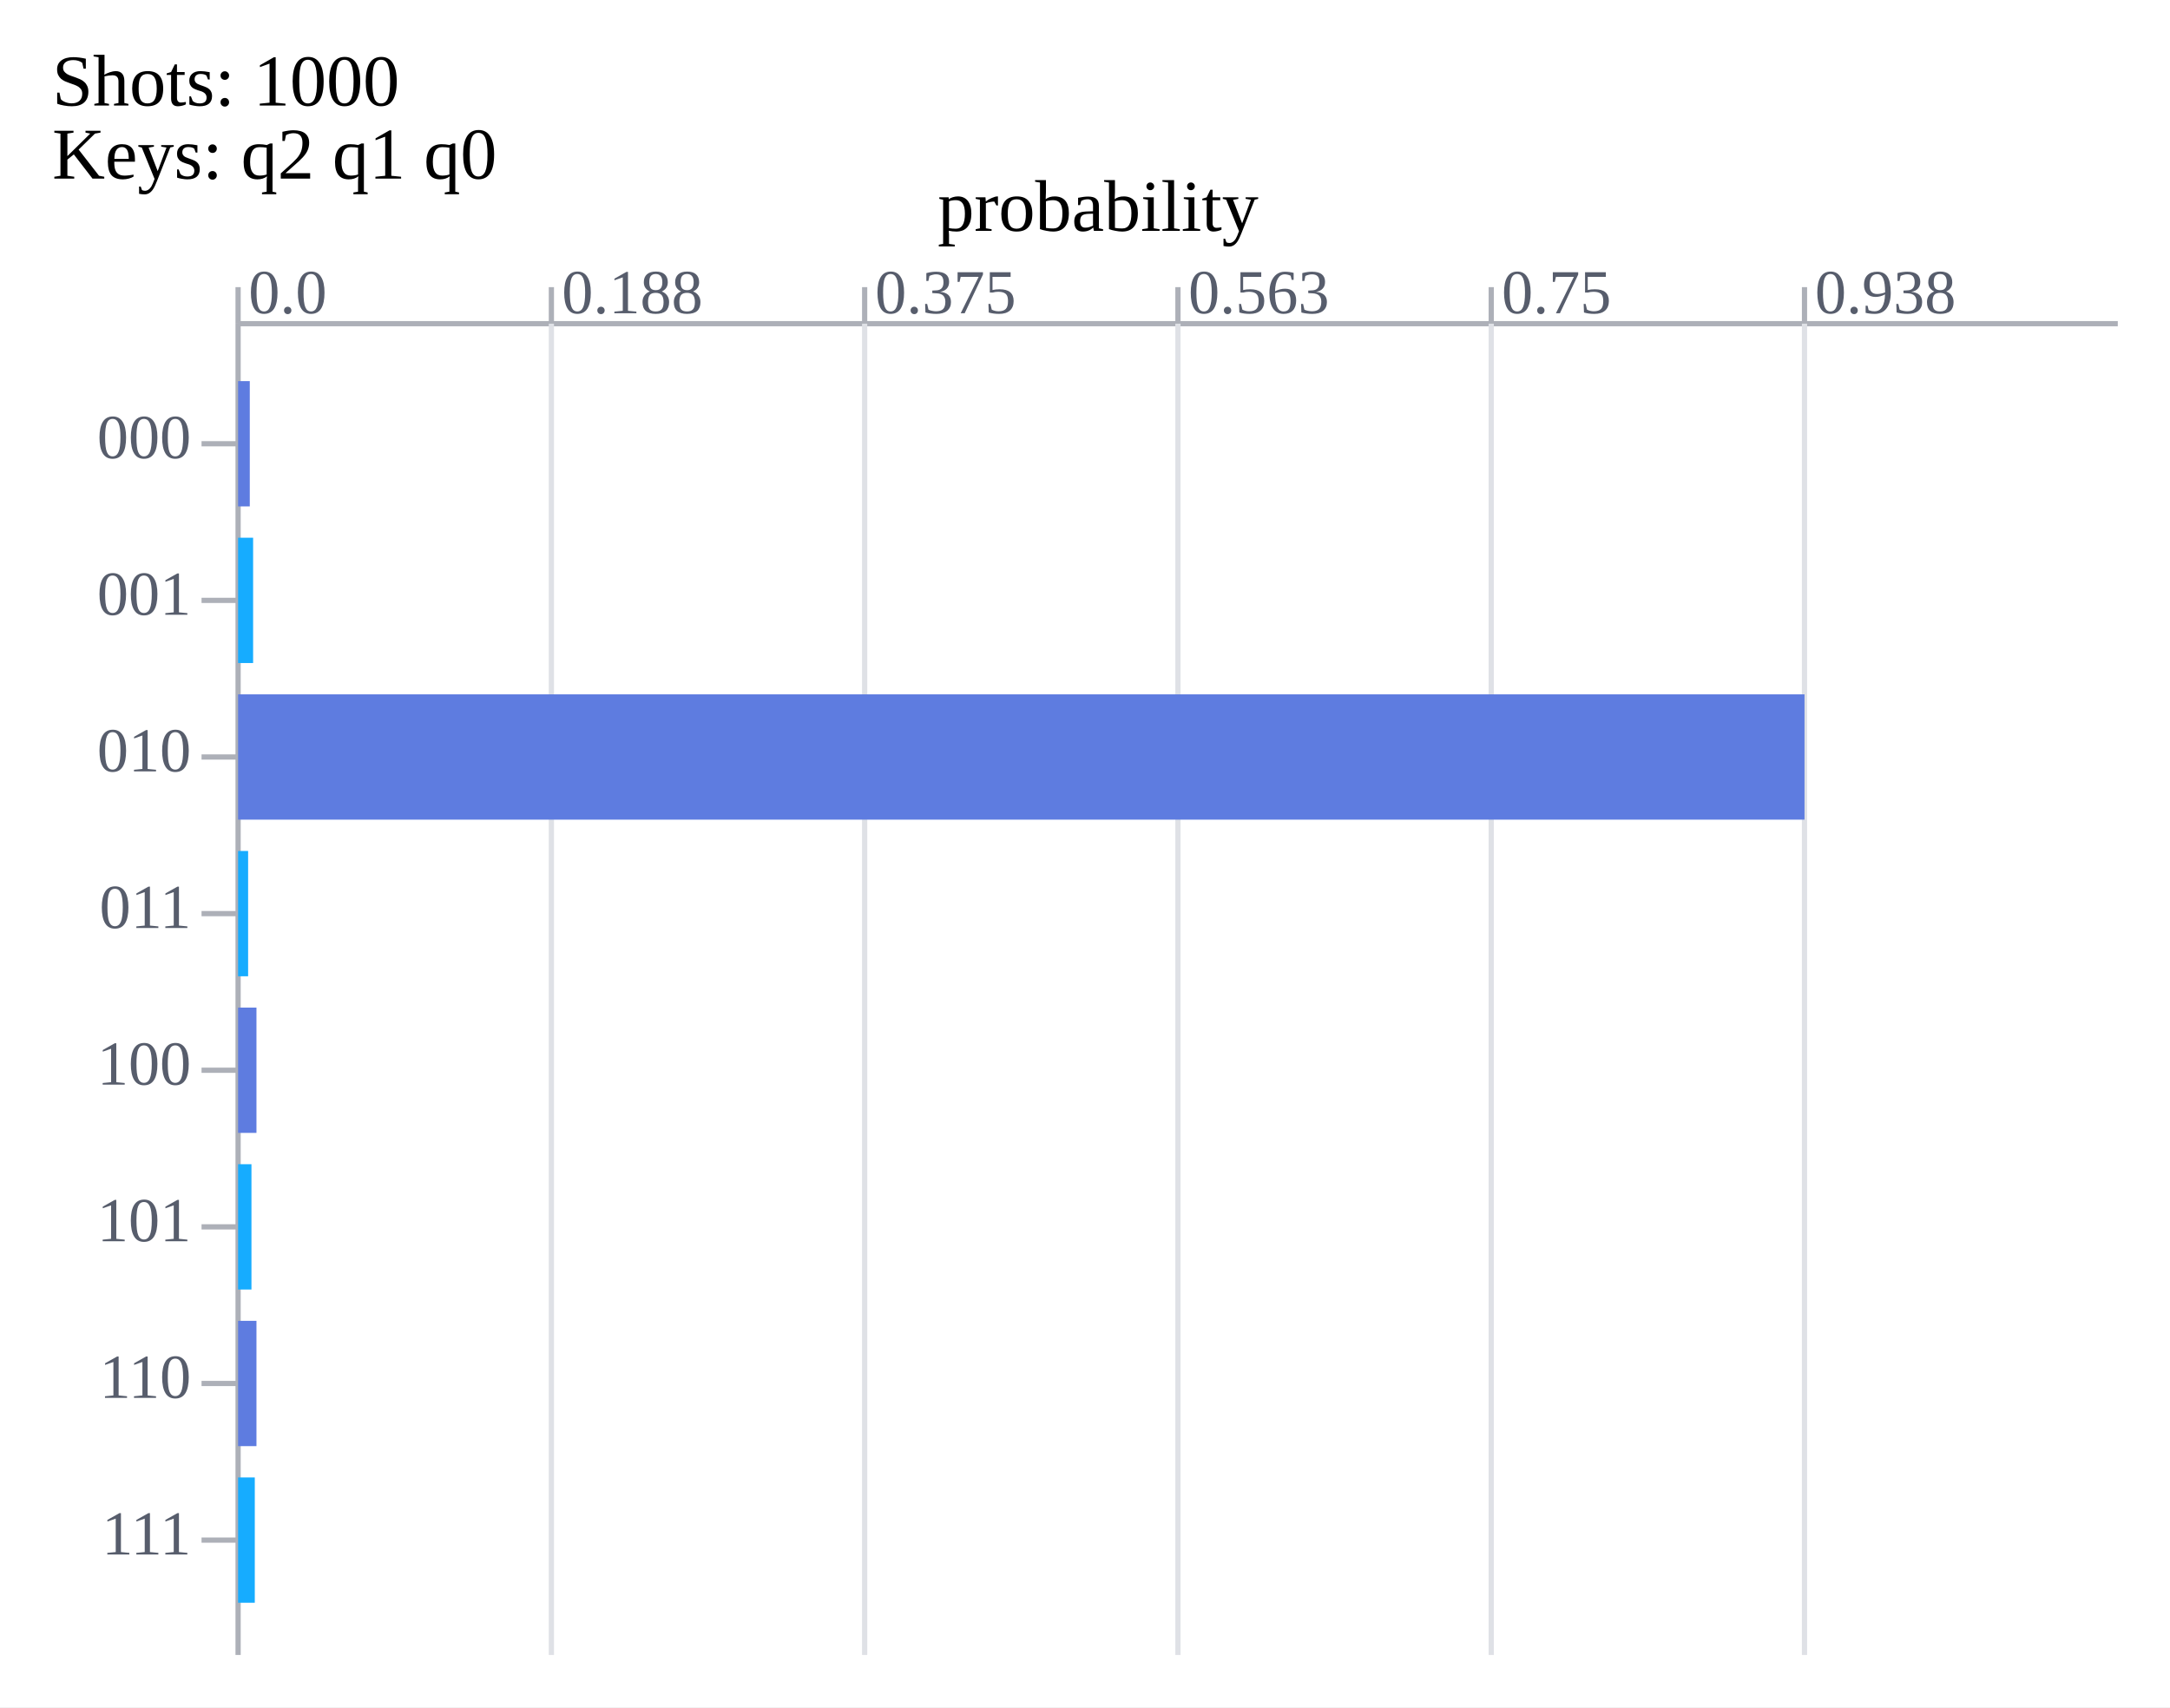
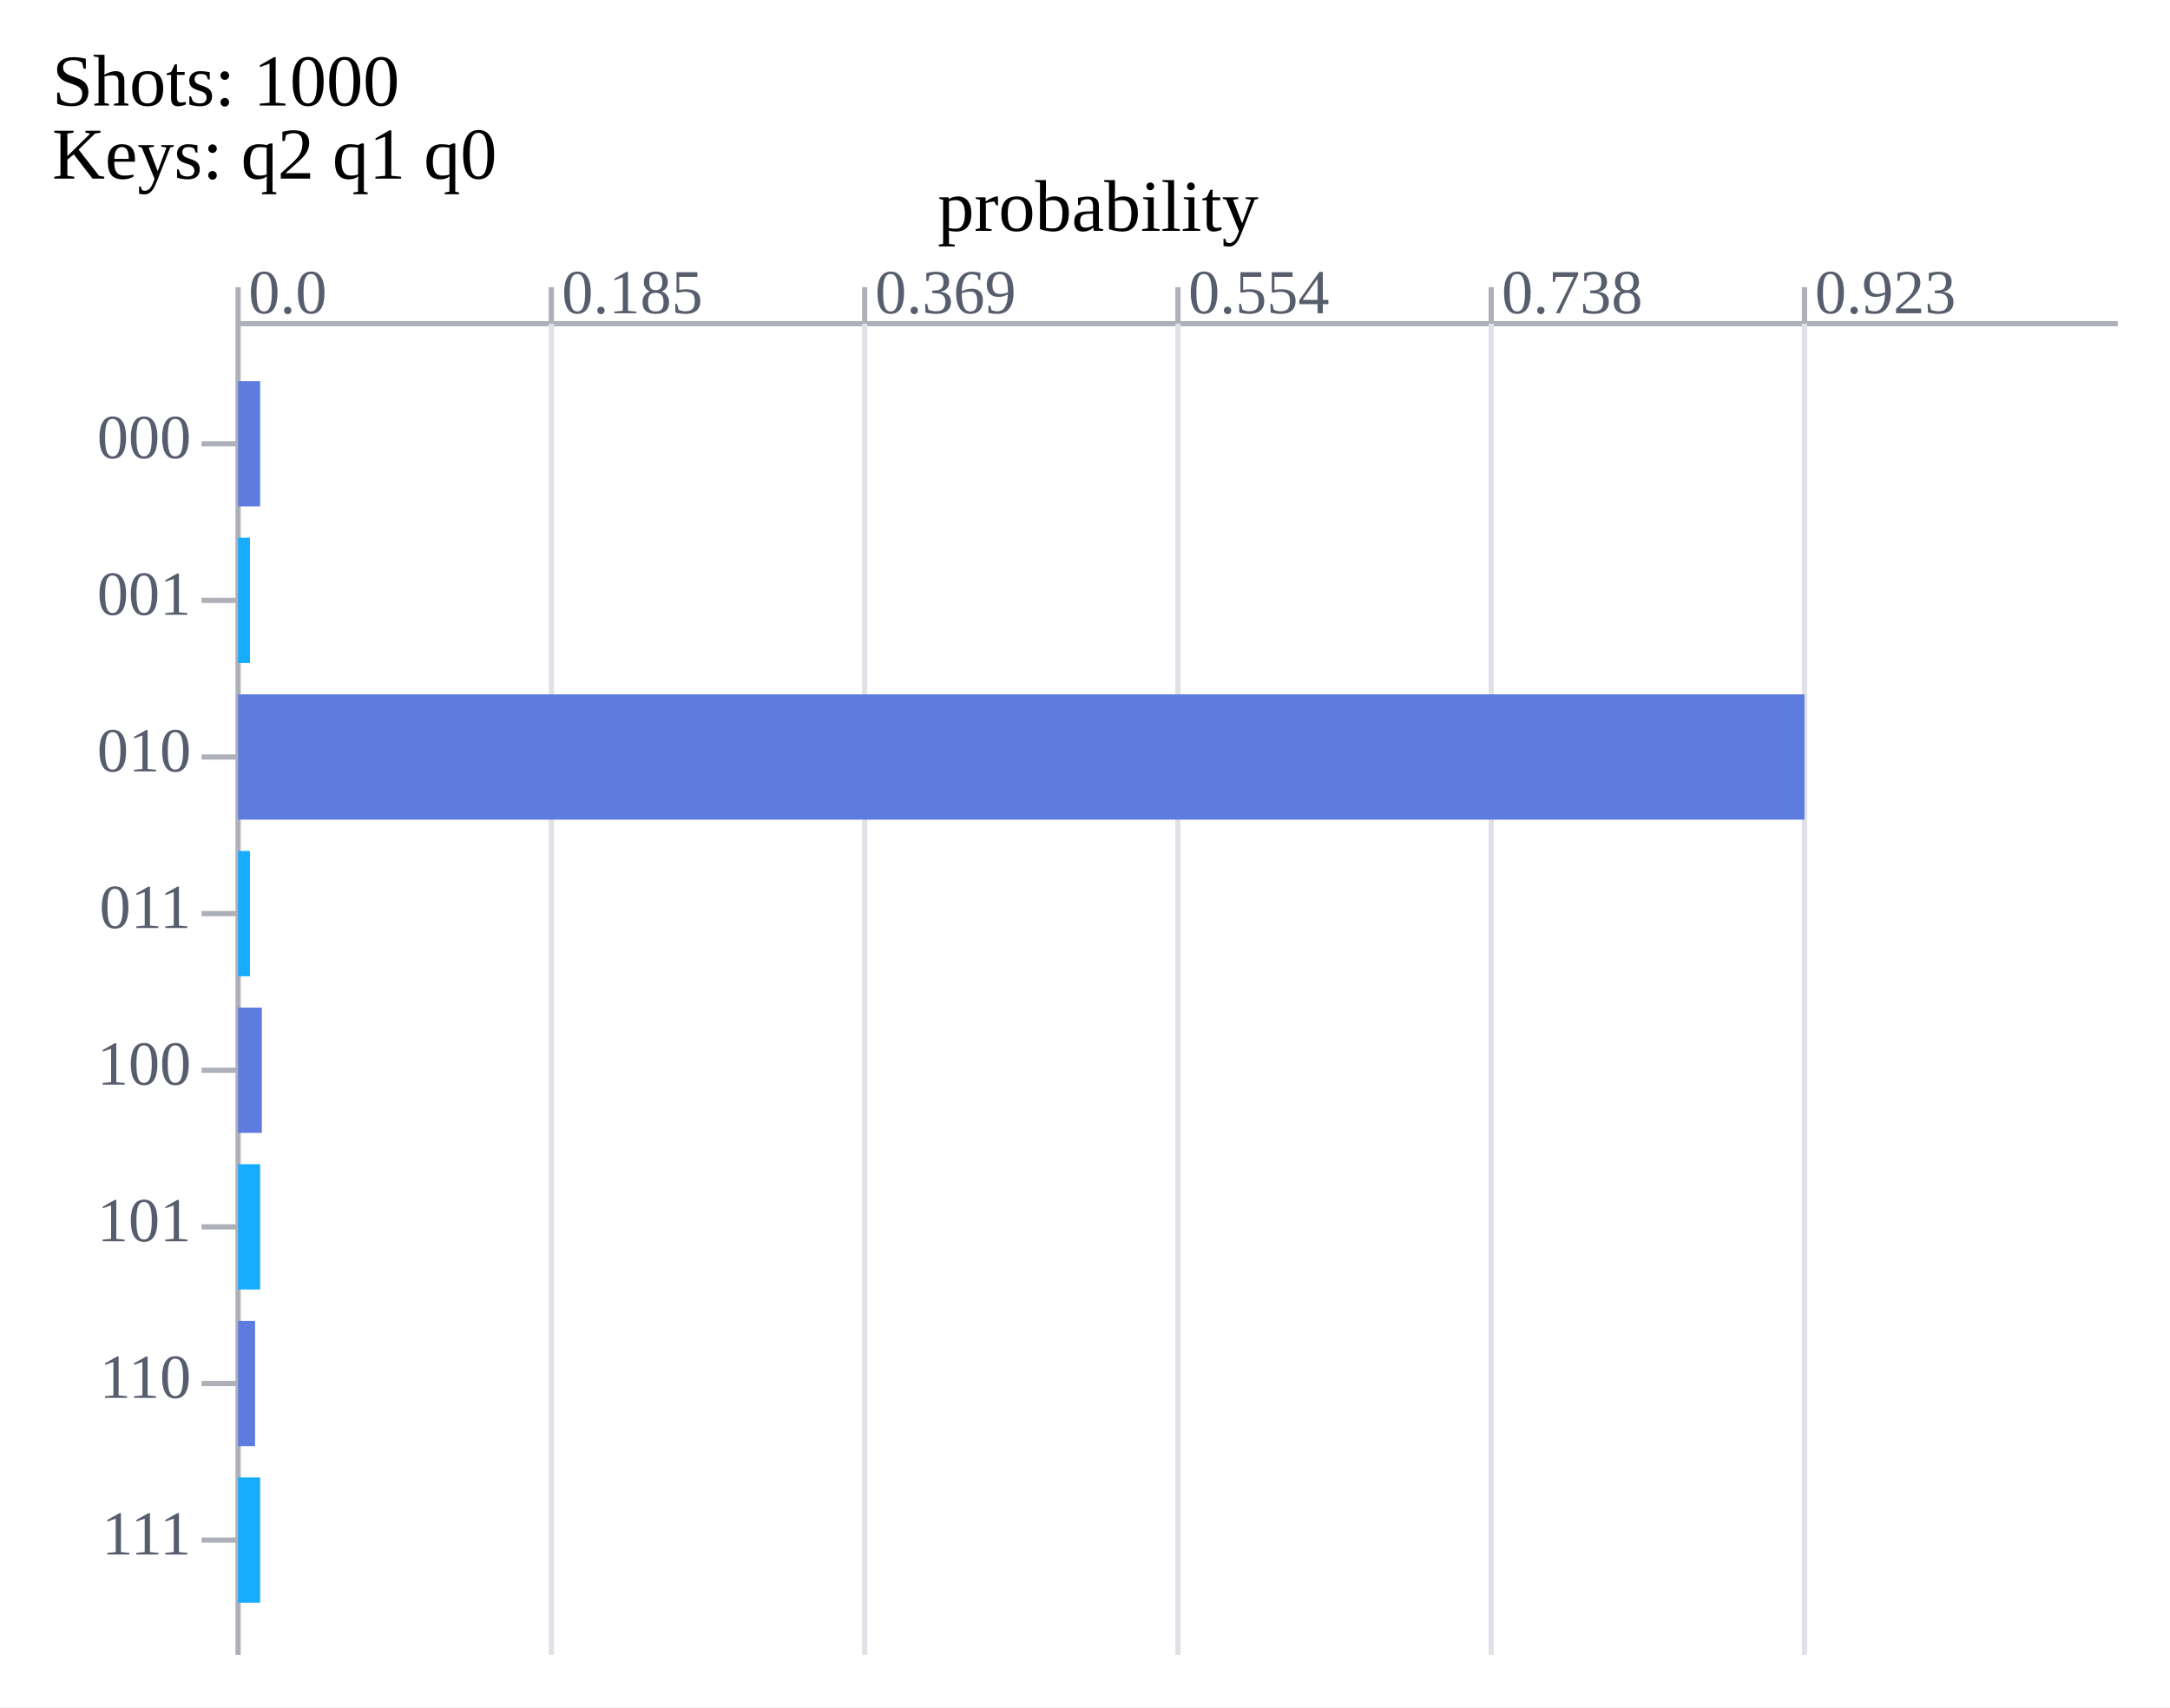
<svg xmlns="http://www.w3.org/2000/svg" xmlns:xlink="http://www.w3.org/1999/xlink" width="415.6" height="327.0">
  <rect x="0" y="0" width="415.6" height="327.0" fill="#ffffff" />
  <text x="10" y="17.0" font-size="14px" dominant-baseline="middle" text-anchor="start">Shots:
 1000 </text>
  <text x="10" y="31.0" font-size="14px" dominant-baseline="middle" text-anchor="start">Keys: q2 q1 q0 </text>
  <line x1="45.6" x2="405.6" y1="62.0" y2="62.0" stroke="#adb0b8" stroke-width="1" />
  <line x1="45.6" x2="45.6" y1="55.0" y2="62.0" stroke="#adb0b8" stroke-width="1" />
  <text x="47.6" y="60.0" font-size="12px" dominant-baseline="bottom" text-anchor="start" fill="#575d6c">0.0 </text>
  <line x1="45.6" x2="45.6" y1="62.0" y2="317.0" stroke="#adb0b8" stroke-width="1" />
  <line x1="105.6" x2="105.6" y1="55.0" y2="62.0" stroke="#adb0b8" stroke-width="1" />
-   <text x="107.6" y="60.0" font-size="12px" dominant-baseline="bottom" text-anchor="start" fill="#575d6c">0.188 </text>
+   <text x="107.6" y="60.0" font-size="12px" dominant-baseline="bottom" text-anchor="start" fill="#575d6c">0.185 </text>
  <line x1="105.6" x2="105.6" y1="62.0" y2="317.0" stroke="#dfe1e6" stroke-width="1" />
  <line x1="165.6" x2="165.6" y1="55.0" y2="62.0" stroke="#adb0b8" stroke-width="1" />
-   <text x="167.6" y="60.0" font-size="12px" dominant-baseline="bottom" text-anchor="start" fill="#575d6c">0.375 </text>
+   <text x="167.6" y="60.0" font-size="12px" dominant-baseline="bottom" text-anchor="start" fill="#575d6c">0.369 </text>
  <line x1="165.6" x2="165.6" y1="62.0" y2="317.0" stroke="#dfe1e6" stroke-width="1" />
  <line x1="225.6" x2="225.6" y1="55.0" y2="62.0" stroke="#adb0b8" stroke-width="1" />
-   <text x="227.6" y="60.0" font-size="12px" dominant-baseline="bottom" text-anchor="start" fill="#575d6c">0.563 </text>
+   <text x="227.6" y="60.0" font-size="12px" dominant-baseline="bottom" text-anchor="start" fill="#575d6c">0.554 </text>
  <line x1="225.6" x2="225.6" y1="62.0" y2="317.0" stroke="#dfe1e6" stroke-width="1" />
  <line x1="285.6" x2="285.6" y1="55.0" y2="62.0" stroke="#adb0b8" stroke-width="1" />
-   <text x="287.6" y="60.0" font-size="12px" dominant-baseline="bottom" text-anchor="start" fill="#575d6c">0.75 </text>
+   <text x="287.6" y="60.0" font-size="12px" dominant-baseline="bottom" text-anchor="start" fill="#575d6c">0.738 </text>
  <line x1="285.6" x2="285.6" y1="62.0" y2="317.0" stroke="#dfe1e6" stroke-width="1" />
  <line x1="345.6" x2="345.6" y1="55.0" y2="62.0" stroke="#adb0b8" stroke-width="1" />
-   <text x="347.6" y="60.0" font-size="12px" dominant-baseline="bottom" text-anchor="start" fill="#575d6c">0.938 </text>
+   <text x="347.6" y="60.0" font-size="12px" dominant-baseline="bottom" text-anchor="start" fill="#575d6c">0.923 </text>
  <line x1="345.6" x2="345.6" y1="62.0" y2="317.0" stroke="#dfe1e6" stroke-width="1" />
  <text x="36.6" y="85.0" font-size="12px" dominant-baseline="middle" text-anchor="end" fill="#575d6c">000 </text>
  <line x1="38.6" x2="45.6" y1="85.0" y2="85.0" stroke="#adb0b8" stroke-width="1" />
-   <rect x="45.6" y="73.0" width="2.239" height="24" id="bar_0_1695006567294858300" fill="#5e7ce0" />
-   <text x="57.839" y="85.0" font-size="14px" dominant-baseline="middle" text-anchor="start" fill="#575d6c" id="bar_text_0_1695006567294858300" fill-opacity="0">7 </text>
+   <rect x="45.6" y="73.0" width="4.225" height="24" id="bar_0_1703865955884384993" fill="#5e7ce0" />
+   <text x="59.825" y="85.0" font-size="14px" dominant-baseline="middle" text-anchor="start" fill="#575d6c" id="bar_text_0_1703865955884412293" fill-opacity="0">13 </text>
  <text x="36.6" y="115.0" font-size="12px" dominant-baseline="middle" text-anchor="end" fill="#575d6c">001 </text>
  <line x1="38.6" x2="45.6" y1="115.0" y2="115.0" stroke="#adb0b8" stroke-width="1" />
-   <rect x="45.6" y="103.0" width="2.878" height="24" id="bar_1_1695006567294858300" fill="#16acff" />
-   <text x="58.478" y="115.0" font-size="14px" dominant-baseline="middle" text-anchor="start" fill="#575d6c" id="bar_text_1_1695006567294858300" fill-opacity="0">9 </text>
+   <rect x="45.6" y="103.0" width="2.275" height="24" id="bar_1_1703865955884432293" fill="#16acff" />
+   <text x="57.875" y="115.0" font-size="14px" dominant-baseline="middle" text-anchor="start" fill="#575d6c" id="bar_text_1_1703865955884449393" fill-opacity="0">7 </text>
  <text x="36.6" y="145.0" font-size="12px" dominant-baseline="middle" text-anchor="end" fill="#575d6c">010 </text>
  <line x1="38.6" x2="45.6" y1="145.0" y2="145.0" stroke="#adb0b8" stroke-width="1" />
-   <rect x="45.6" y="133.0" width="300.0" height="24" id="bar_2_1695006567294858300" fill="#5e7ce0" />
-   <text x="355.6" y="145.0" font-size="14px" dominant-baseline="middle" text-anchor="start" fill="#575d6c" id="bar_text_2_1695006567294858300" fill-opacity="0">938 </text>
+   <rect x="45.6" y="133.0" width="300.0" height="24" id="bar_2_1703865955884463893" fill="#5e7ce0" />
+   <text x="355.6" y="145.0" font-size="14px" dominant-baseline="middle" text-anchor="start" fill="#575d6c" id="bar_text_2_1703865955884477493" fill-opacity="0">923 </text>
  <text x="36.6" y="175.0" font-size="12px" dominant-baseline="middle" text-anchor="end" fill="#575d6c">011 </text>
  <line x1="38.6" x2="45.6" y1="175.0" y2="175.0" stroke="#adb0b8" stroke-width="1" />
-   <rect x="45.6" y="163.0" width="1.919" height="24" id="bar_3_1695006567294858300" fill="#16acff" />
-   <text x="57.519" y="175.0" font-size="14px" dominant-baseline="middle" text-anchor="start" fill="#575d6c" id="bar_text_3_1695006567294858300" fill-opacity="0">6 </text>
+   <rect x="45.6" y="163.0" width="2.275" height="24" id="bar_3_1703865955884490393" fill="#16acff" />
+   <text x="57.875" y="175.0" font-size="14px" dominant-baseline="middle" text-anchor="start" fill="#575d6c" id="bar_text_3_1703865955884498593" fill-opacity="0">7 </text>
  <text x="36.6" y="205.0" font-size="12px" dominant-baseline="middle" text-anchor="end" fill="#575d6c">100 </text>
  <line x1="38.6" x2="45.6" y1="205.0" y2="205.0" stroke="#adb0b8" stroke-width="1" />
-   <rect x="45.6" y="193.0" width="3.518" height="24" id="bar_4_1695006567294858300" fill="#5e7ce0" />
-   <text x="59.118" y="205.0" font-size="14px" dominant-baseline="middle" text-anchor="start" fill="#575d6c" id="bar_text_4_1695006567294858300" fill-opacity="0">11 </text>
+   <rect x="45.6" y="193.0" width="4.55" height="24" id="bar_4_1703865955884510993" fill="#5e7ce0" />
+   <text x="60.15" y="205.0" font-size="14px" dominant-baseline="middle" text-anchor="start" fill="#575d6c" id="bar_text_4_1703865955884519193" fill-opacity="0">14 </text>
  <text x="36.6" y="235.0" font-size="12px" dominant-baseline="middle" text-anchor="end" fill="#575d6c">101 </text>
  <line x1="38.6" x2="45.6" y1="235.0" y2="235.0" stroke="#adb0b8" stroke-width="1" />
-   <rect x="45.6" y="223.0" width="2.559" height="24" id="bar_5_1695006567294858300" fill="#16acff" />
-   <text x="58.159" y="235.0" font-size="14px" dominant-baseline="middle" text-anchor="start" fill="#575d6c" id="bar_text_5_1695006567294858300" fill-opacity="0">8 </text>
+   <rect x="45.6" y="223.0" width="4.225" height="24" id="bar_5_1703865955884531693" fill="#16acff" />
+   <text x="59.825" y="235.0" font-size="14px" dominant-baseline="middle" text-anchor="start" fill="#575d6c" id="bar_text_5_1703865955884552393" fill-opacity="0">13 </text>
  <text x="36.6" y="265.0" font-size="12px" dominant-baseline="middle" text-anchor="end" fill="#575d6c">110 </text>
  <line x1="38.6" x2="45.6" y1="265.0" y2="265.0" stroke="#adb0b8" stroke-width="1" />
-   <rect x="45.6" y="253.0" width="3.518" height="24" id="bar_6_1695006567294858300" fill="#5e7ce0" />
-   <text x="59.118" y="265.0" font-size="14px" dominant-baseline="middle" text-anchor="start" fill="#575d6c" id="bar_text_6_1695006567294858300" fill-opacity="0">11 </text>
+   <rect x="45.6" y="253.0" width="3.25" height="24" id="bar_6_1703865955884564593" fill="#5e7ce0" />
+   <text x="58.85" y="265.0" font-size="14px" dominant-baseline="middle" text-anchor="start" fill="#575d6c" id="bar_text_6_1703865955884572793" fill-opacity="0">10 </text>
  <text x="36.6" y="295.0" font-size="12px" dominant-baseline="middle" text-anchor="end" fill="#575d6c">111 </text>
  <line x1="38.6" x2="45.6" y1="295.0" y2="295.0" stroke="#adb0b8" stroke-width="1" />
-   <rect x="45.6" y="283.0" width="3.198" height="24" id="bar_7_1695006567294858300" fill="#16acff" />
-   <text x="58.798" y="295.0" font-size="14px" dominant-baseline="middle" text-anchor="start" fill="#575d6c" id="bar_text_7_1695006567294858300" fill-opacity="0">10 </text>
-   <animate xlink:href="#bar_0_1695006567294858300" attributeName="width" from="0" to="2.239" dur="0.3s" calcMode="spline" values="0; 2.239" keyTimes="0; 1" keySplines="0.42 0 1 0.8;" fill="freeze" />
-   <animate xlink:href="#bar_1_1695006567294858300" attributeName="width" from="0" to="2.878" dur="0.3s" calcMode="spline" values="0; 2.878" keyTimes="0; 1" keySplines="0.42 0 1 0.8;" fill="freeze" />
-   <animate xlink:href="#bar_2_1695006567294858300" attributeName="width" from="0" to="300.0" dur="0.3s" calcMode="spline" values="0; 300.0" keyTimes="0; 1" keySplines="0.42 0 1 0.8;" fill="freeze" />
-   <animate xlink:href="#bar_3_1695006567294858300" attributeName="width" from="0" to="1.919" dur="0.3s" calcMode="spline" values="0; 1.919" keyTimes="0; 1" keySplines="0.42 0 1 0.8;" fill="freeze" />
-   <animate xlink:href="#bar_4_1695006567294858300" attributeName="width" from="0" to="3.518" dur="0.3s" calcMode="spline" values="0; 3.518" keyTimes="0; 1" keySplines="0.42 0 1 0.8;" fill="freeze" />
-   <animate xlink:href="#bar_5_1695006567294858300" attributeName="width" from="0" to="2.559" dur="0.3s" calcMode="spline" values="0; 2.559" keyTimes="0; 1" keySplines="0.42 0 1 0.8;" fill="freeze" />
-   <animate xlink:href="#bar_6_1695006567294858300" attributeName="width" from="0" to="3.518" dur="0.3s" calcMode="spline" values="0; 3.518" keyTimes="0; 1" keySplines="0.42 0 1 0.8;" fill="freeze" />
-   <animate xlink:href="#bar_7_1695006567294858300" attributeName="width" from="0" to="3.198" dur="0.3s" calcMode="spline" values="0; 3.198" keyTimes="0; 1" keySplines="0.42 0 1 0.8;" fill="freeze" />
-   <animate xlink:href="#bar_2_1695006567294858300" attributeName="fill" from="#5e7ce0" to="#fac209" dur="0.15s" calcMode="spline" values="#5e7ce0; #fac209" keyTimes="0; 1" keySplines="0.42 0 1 0.8;" fill="freeze" begin="0.3s" />
-   <animate xlink:href="#bar_text_0_1695006567294858300" attributeName="fill-opacity" from="0" to="1" dur="0.15s" calcMode="spline" values="0; 1" keyTimes="0; 1" keySplines="0.42 0 1 0.8;" fill="freeze" begin="0.3s" />
-   <animate xlink:href="#bar_text_1_1695006567294858300" attributeName="fill-opacity" from="0" to="1" dur="0.15s" calcMode="spline" values="0; 1" keyTimes="0; 1" keySplines="0.42 0 1 0.8;" fill="freeze" begin="0.3s" />
-   <animate xlink:href="#bar_text_2_1695006567294858300" attributeName="fill-opacity" from="0" to="1" dur="0.15s" calcMode="spline" values="0; 1" keyTimes="0; 1" keySplines="0.42 0 1 0.8;" fill="freeze" begin="0.3s" />
-   <animate xlink:href="#bar_text_3_1695006567294858300" attributeName="fill-opacity" from="0" to="1" dur="0.15s" calcMode="spline" values="0; 1" keyTimes="0; 1" keySplines="0.42 0 1 0.8;" fill="freeze" begin="0.3s" />
-   <animate xlink:href="#bar_text_4_1695006567294858300" attributeName="fill-opacity" from="0" to="1" dur="0.15s" calcMode="spline" values="0; 1" keyTimes="0; 1" keySplines="0.42 0 1 0.8;" fill="freeze" begin="0.3s" />
-   <animate xlink:href="#bar_text_5_1695006567294858300" attributeName="fill-opacity" from="0" to="1" dur="0.15s" calcMode="spline" values="0; 1" keyTimes="0; 1" keySplines="0.42 0 1 0.8;" fill="freeze" begin="0.3s" />
-   <animate xlink:href="#bar_text_6_1695006567294858300" attributeName="fill-opacity" from="0" to="1" dur="0.15s" calcMode="spline" values="0; 1" keyTimes="0; 1" keySplines="0.42 0 1 0.8;" fill="freeze" begin="0.3s" />
-   <animate xlink:href="#bar_text_7_1695006567294858300" attributeName="fill-opacity" from="0" to="1" dur="0.15s" calcMode="spline" values="0; 1" keyTimes="0; 1" keySplines="0.42 0 1 0.8;" fill="freeze" begin="0.3s" />
+   <rect x="45.6" y="283.0" width="4.225" height="24" id="bar_7_1703865955884583993" fill="#16acff" />
+   <text x="59.825" y="295.0" font-size="14px" dominant-baseline="middle" text-anchor="start" fill="#575d6c" id="bar_text_7_1703865955884591593" fill-opacity="0">13 </text>
+   <animate xlink:href="#bar_0_1703865955884384993" attributeName="width" from="0" to="4.225" dur="0.3s" calcMode="spline" values="0; 4.225" keyTimes="0; 1" keySplines="0.42 0 1 0.8;" fill="freeze" />
+   <animate xlink:href="#bar_1_1703865955884432293" attributeName="width" from="0" to="2.275" dur="0.3s" calcMode="spline" values="0; 2.275" keyTimes="0; 1" keySplines="0.42 0 1 0.8;" fill="freeze" />
+   <animate xlink:href="#bar_2_1703865955884463893" attributeName="width" from="0" to="300.0" dur="0.3s" calcMode="spline" values="0; 300.0" keyTimes="0; 1" keySplines="0.42 0 1 0.8;" fill="freeze" />
+   <animate xlink:href="#bar_3_1703865955884490393" attributeName="width" from="0" to="2.275" dur="0.3s" calcMode="spline" values="0; 2.275" keyTimes="0; 1" keySplines="0.42 0 1 0.8;" fill="freeze" />
+   <animate xlink:href="#bar_4_1703865955884510993" attributeName="width" from="0" to="4.55" dur="0.3s" calcMode="spline" values="0; 4.55" keyTimes="0; 1" keySplines="0.42 0 1 0.8;" fill="freeze" />
+   <animate xlink:href="#bar_5_1703865955884531693" attributeName="width" from="0" to="4.225" dur="0.3s" calcMode="spline" values="0; 4.225" keyTimes="0; 1" keySplines="0.42 0 1 0.8;" fill="freeze" />
+   <animate xlink:href="#bar_6_1703865955884564593" attributeName="width" from="0" to="3.25" dur="0.3s" calcMode="spline" values="0; 3.25" keyTimes="0; 1" keySplines="0.42 0 1 0.8;" fill="freeze" />
+   <animate xlink:href="#bar_7_1703865955884583993" attributeName="width" from="0" to="4.225" dur="0.3s" calcMode="spline" values="0; 4.225" keyTimes="0; 1" keySplines="0.42 0 1 0.8;" fill="freeze" />
+   <animate xlink:href="#bar_2_1703865955884463893" attributeName="fill" from="#5e7ce0" to="#fac209" dur="0.15s" calcMode="spline" values="#5e7ce0; #fac209" keyTimes="0; 1" keySplines="0.42 0 1 0.8;" fill="freeze" begin="0.3s" />
+   <animate xlink:href="#bar_text_0_1703865955884412293" attributeName="fill-opacity" from="0" to="1" dur="0.15s" calcMode="spline" values="0; 1" keyTimes="0; 1" keySplines="0.42 0 1 0.8;" fill="freeze" begin="0.3s" />
+   <animate xlink:href="#bar_text_1_1703865955884449393" attributeName="fill-opacity" from="0" to="1" dur="0.15s" calcMode="spline" values="0; 1" keyTimes="0; 1" keySplines="0.42 0 1 0.8;" fill="freeze" begin="0.3s" />
+   <animate xlink:href="#bar_text_2_1703865955884477493" attributeName="fill-opacity" from="0" to="1" dur="0.15s" calcMode="spline" values="0; 1" keyTimes="0; 1" keySplines="0.42 0 1 0.8;" fill="freeze" begin="0.3s" />
+   <animate xlink:href="#bar_text_3_1703865955884498593" attributeName="fill-opacity" from="0" to="1" dur="0.15s" calcMode="spline" values="0; 1" keyTimes="0; 1" keySplines="0.42 0 1 0.8;" fill="freeze" begin="0.3s" />
+   <animate xlink:href="#bar_text_4_1703865955884519193" attributeName="fill-opacity" from="0" to="1" dur="0.15s" calcMode="spline" values="0; 1" keyTimes="0; 1" keySplines="0.42 0 1 0.8;" fill="freeze" begin="0.3s" />
+   <animate xlink:href="#bar_text_5_1703865955884552393" attributeName="fill-opacity" from="0" to="1" dur="0.15s" calcMode="spline" values="0; 1" keyTimes="0; 1" keySplines="0.42 0 1 0.8;" fill="freeze" begin="0.3s" />
+   <animate xlink:href="#bar_text_6_1703865955884572793" attributeName="fill-opacity" from="0" to="1" dur="0.15s" calcMode="spline" values="0; 1" keyTimes="0; 1" keySplines="0.42 0 1 0.8;" fill="freeze" begin="0.3s" />
+   <animate xlink:href="#bar_text_7_1703865955884591593" attributeName="fill-opacity" from="0" to="1" dur="0.15s" calcMode="spline" values="0; 1" keyTimes="0; 1" keySplines="0.42 0 1 0.8;" fill="freeze" begin="0.3s" />
  <text x="210.3" y="41.0" font-size="14px" dominant-baseline="middle" text-anchor="middle">probability </text>
</svg>
